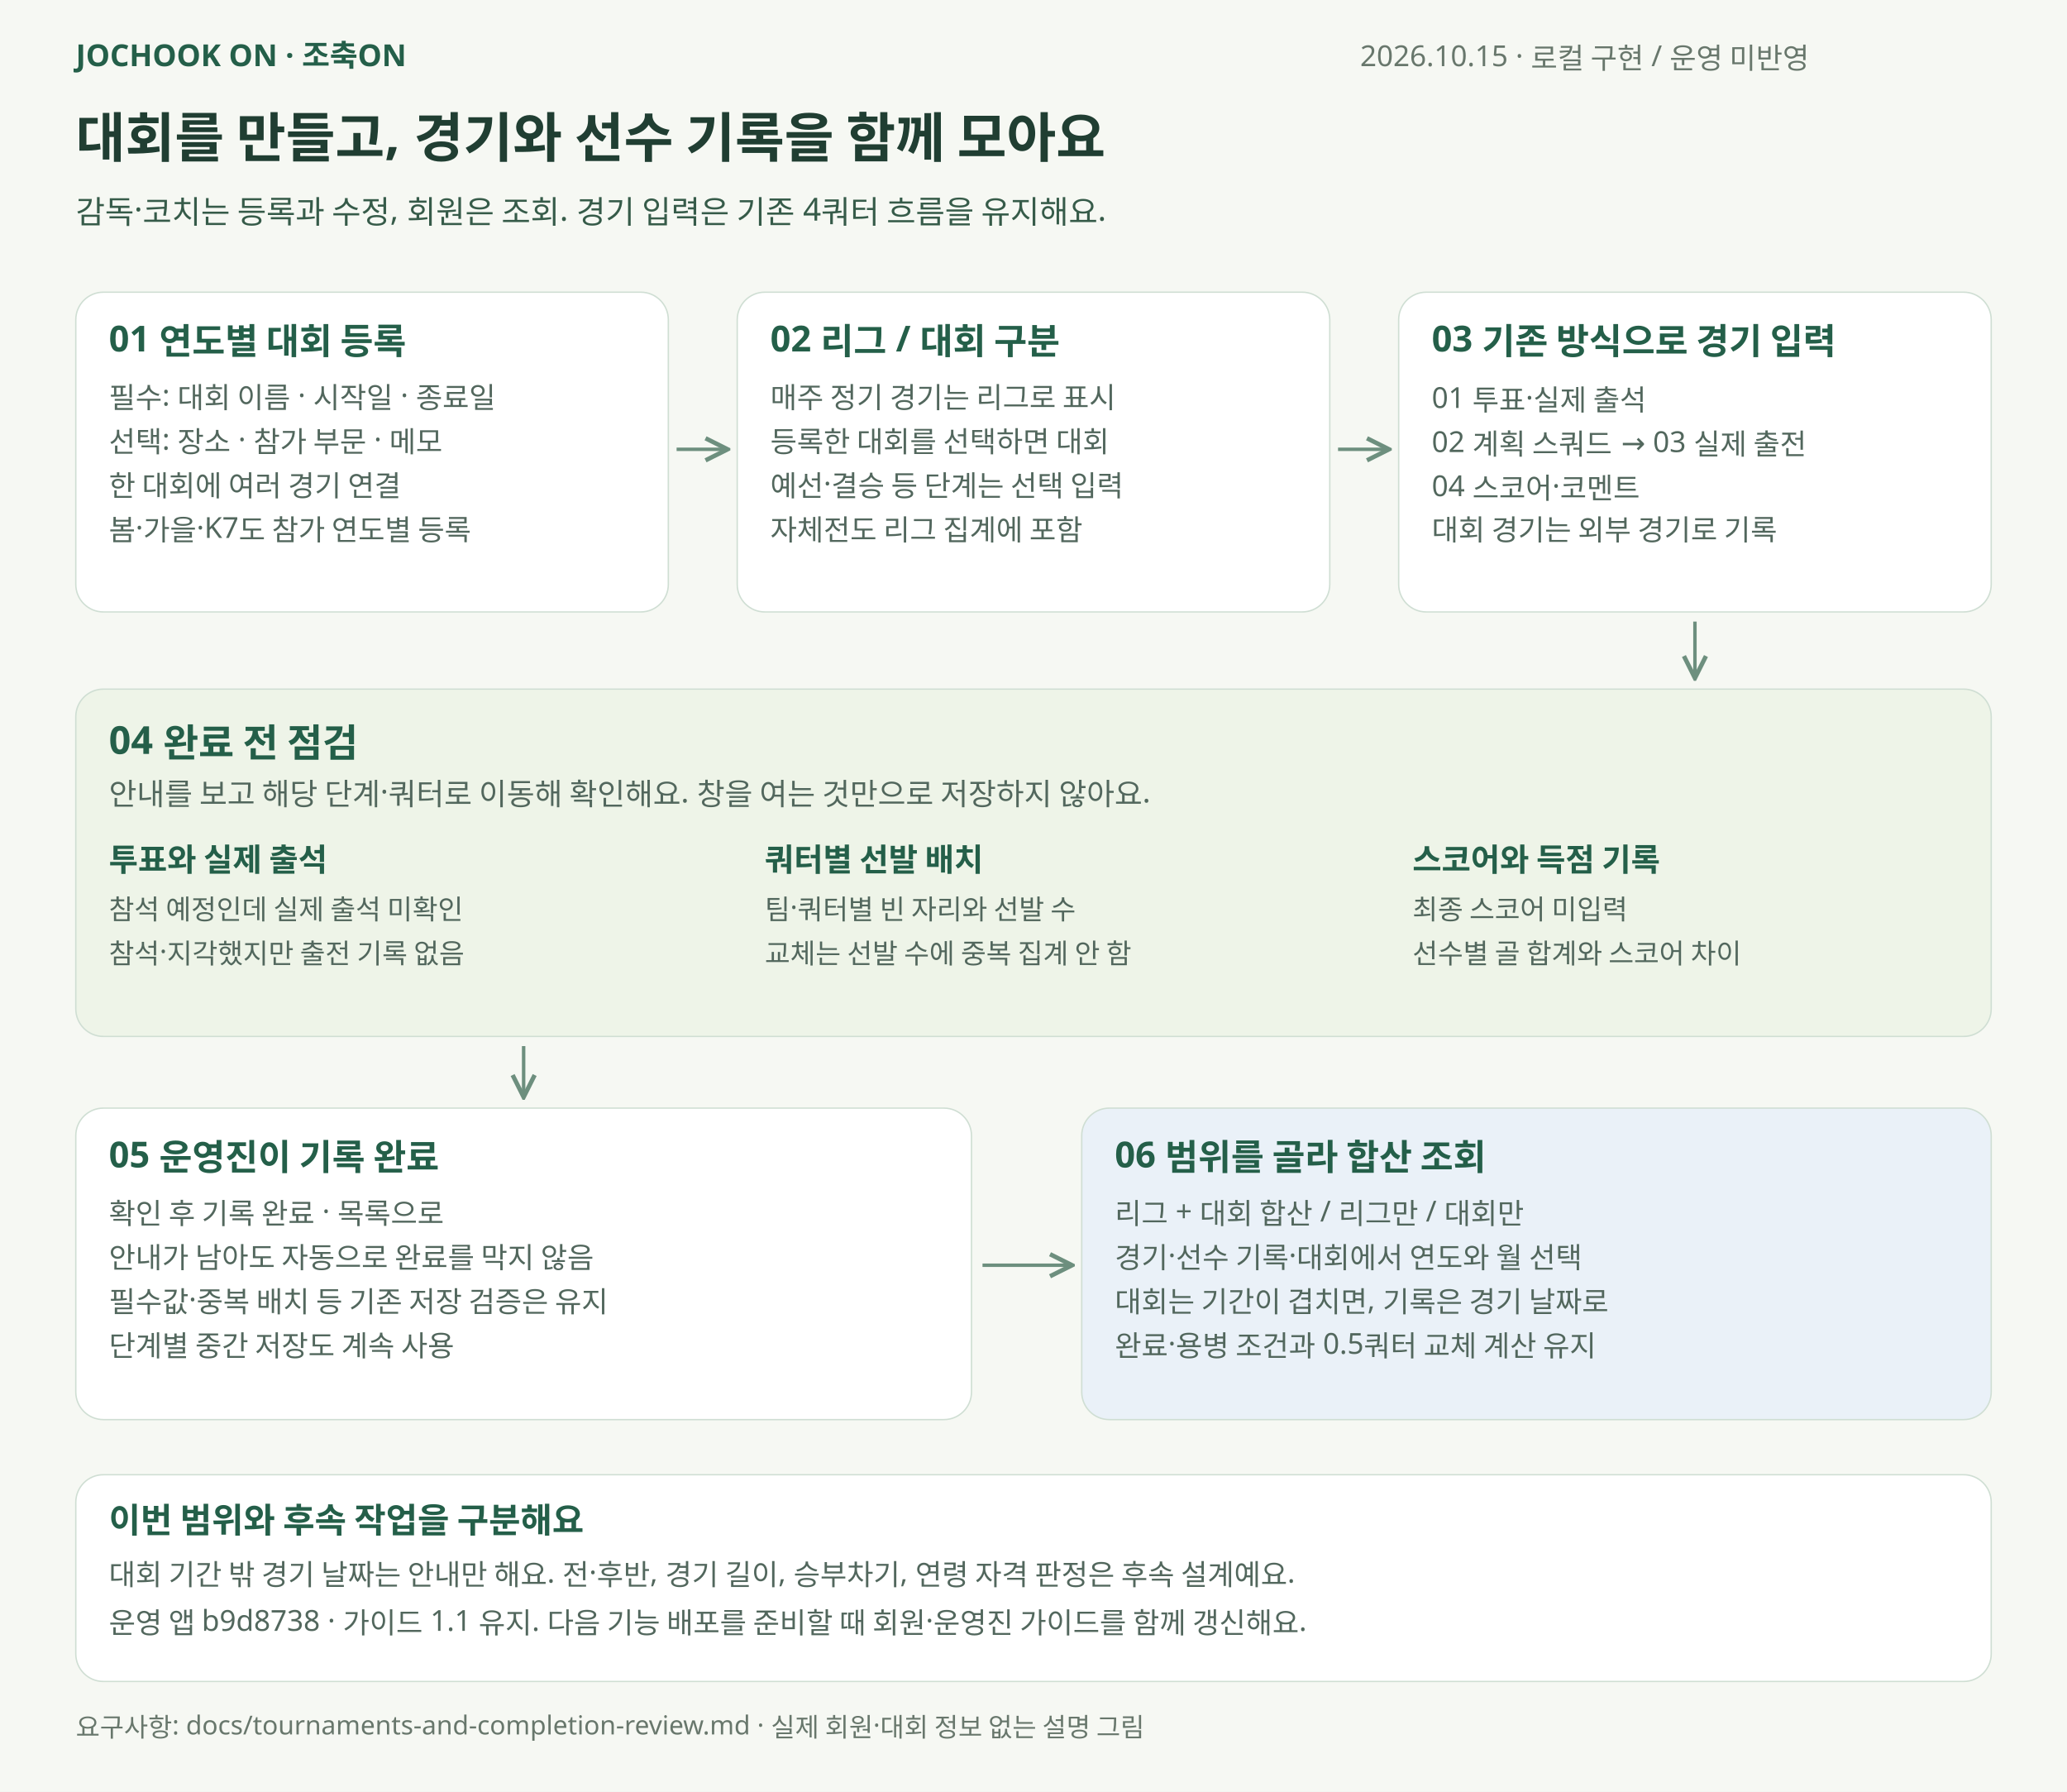
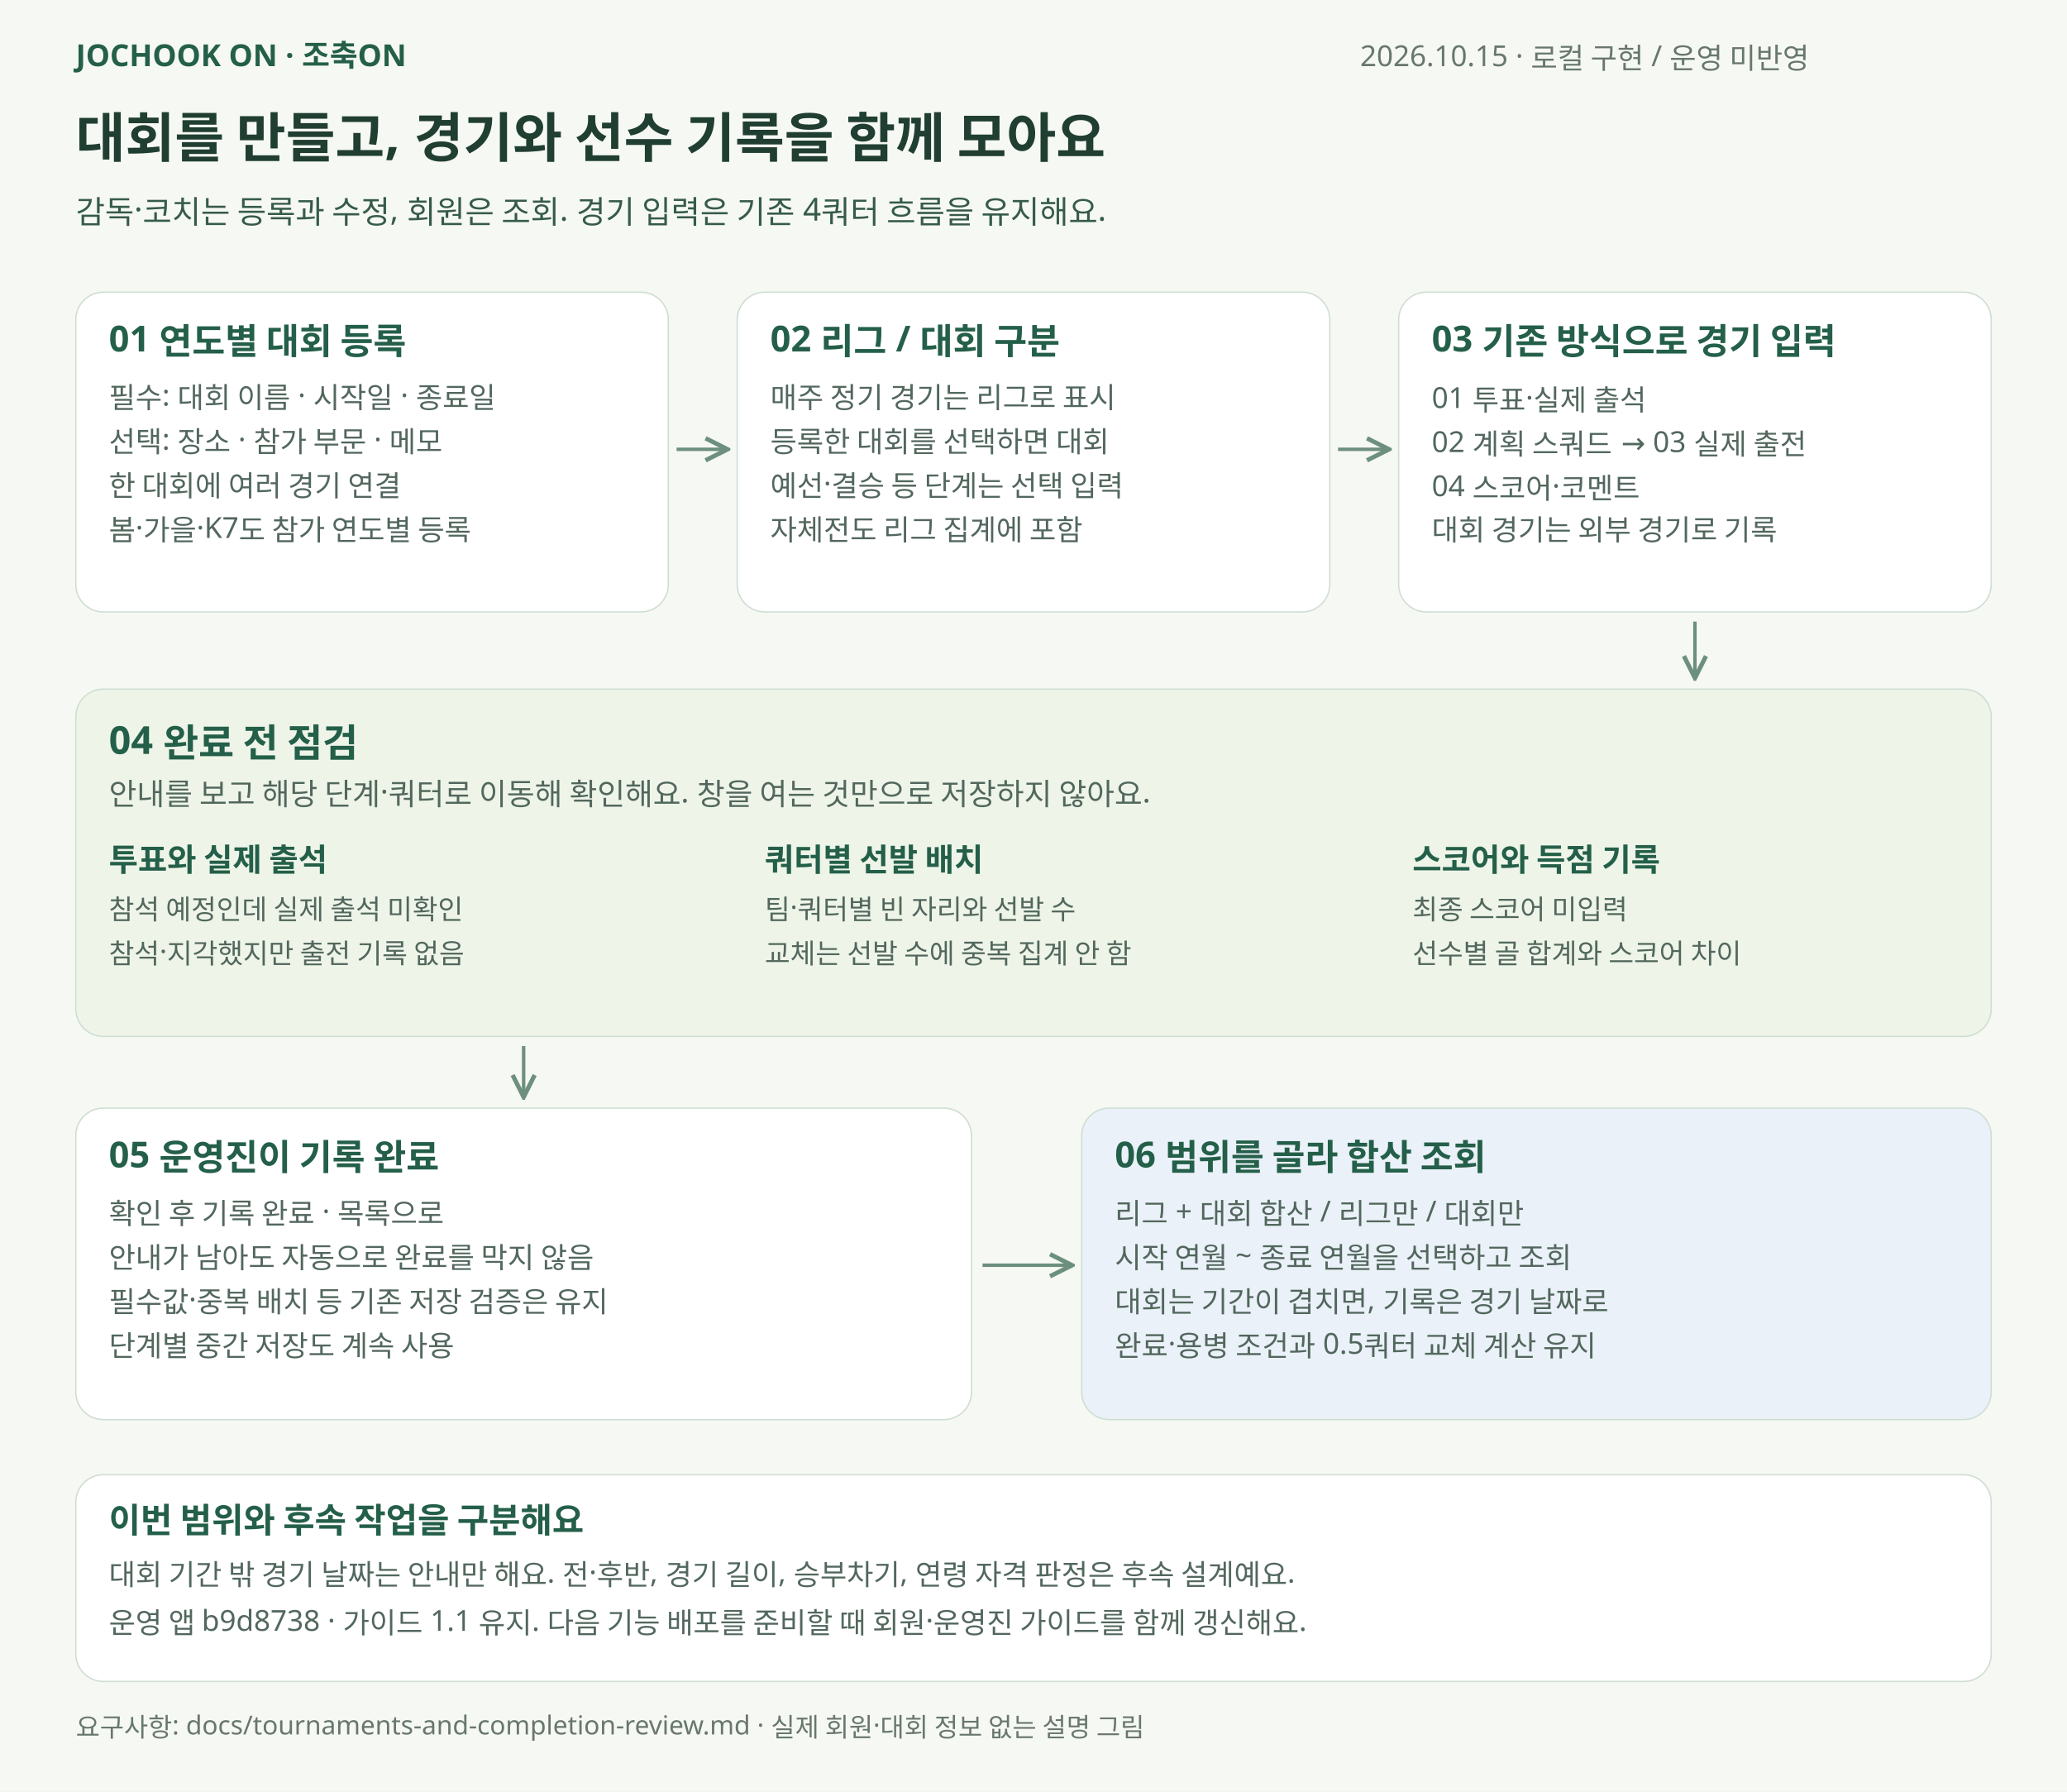
<svg xmlns="http://www.w3.org/2000/svg" width="1500" height="1300" viewBox="0 0 1500 1300" role="img" aria-labelledby="title desc">
  <defs>
    <marker id="arrow" viewBox="0 0 10 10" refX="8" refY="5" markerWidth="8" markerHeight="8" orient="auto">
      <path d="M1 1 L9 5 L1 9" fill="none" stroke="#6d8f7e" stroke-width="1.6" />
    </marker>
  </defs>
  <rect width="1500" height="1300" fill="#f6f8f3" />
  <g font-family="Malgun Gothic, Apple SD Gothic Neo, sans-serif">
    <text x="55" y="48" font-size="22" fill="#245f49" font-weight="700">JOCHOOK ON · 조축ON</text>
    <text x="987" y="48" font-size="21" fill="#68776c" font-weight="400">2026.10.15 · 로컬 구현 / 운영 미반영</text>
    <text x="55" y="114" font-size="39" fill="#203e32" font-weight="700">대회를 만들고, 경기와 선수 기록을 함께 모아요</text>
    <text x="55" y="162" font-size="23" fill="#365b49" font-weight="400">감독·코치는 등록과 수정, 회원은 조회. 경기 입력은 기존 4쿼터 흐름을 유지해요.</text>
    <rect x="55" y="212" width="430" height="232" rx="20" fill="#fff" stroke="#cfded3" />
    <text x="79" y="255" font-size="26" fill="#245f49" font-weight="700">01  연도별 대회 등록</text>
    <text x="79" y="296" font-size="21" fill="#52675d" font-weight="400">필수: 대회 이름 · 시작일 · 종료일</text>
    <text x="79" y="328" font-size="21" fill="#52675d" font-weight="400">선택: 장소 · 참가 부문 · 메모</text>
    <text x="79" y="360" font-size="21" fill="#52675d" font-weight="400">한 대회에 여러 경기 연결</text>
    <text x="79" y="392" font-size="21" fill="#52675d" font-weight="400">봄·가을·K7도 참가 연도별 등록</text>
    <rect x="535" y="212" width="430" height="232" rx="20" fill="#fff" stroke="#cfded3" />
    <text x="559" y="255" font-size="26" fill="#245f49" font-weight="700">02  리그 / 대회 구분</text>
    <text x="559" y="296" font-size="21" fill="#52675d" font-weight="400">매주 정기 경기는 리그로 표시</text>
    <text x="559" y="328" font-size="21" fill="#52675d" font-weight="400">등록한 대회를 선택하면 대회</text>
    <text x="559" y="360" font-size="21" fill="#52675d" font-weight="400">예선·결승 등 단계는 선택 입력</text>
    <text x="559" y="392" font-size="21" fill="#52675d" font-weight="400">자체전도 리그 집계에 포함</text>
    <rect x="1015" y="212" width="430" height="232" rx="20" fill="#fff" stroke="#cfded3" />
    <text x="1039" y="255" font-size="26" fill="#245f49" font-weight="700">03  기존 방식으로 경기 입력</text>
    <text x="1039" y="296" font-size="21" fill="#52675d" font-weight="400">01 투표·실제 출석</text>
    <text x="1039" y="328" font-size="21" fill="#52675d" font-weight="400">02 계획 스쿼드 → 03 실제 출전</text>
    <text x="1039" y="360" font-size="21" fill="#52675d" font-weight="400">04 스코어·코멘트</text>
    <text x="1039" y="392" font-size="21" fill="#52675d" font-weight="400">대회 경기는 외부 경기로 기록</text>
    <path d="M491 326 L526 326" stroke="#6d8f7e" stroke-width="2.5" fill="none" marker-end="url(#arrow)" />
    <path d="M971 326 L1006 326" stroke="#6d8f7e" stroke-width="2.5" fill="none" marker-end="url(#arrow)" />
    <path d="M1230 451 L1230 490" stroke="#6d8f7e" stroke-width="2.5" fill="none" marker-end="url(#arrow)" />
    <rect x="55" y="500" width="1390" height="252" rx="20" fill="#eef4e8" stroke="#cfded3" />
    <text x="79" y="547" font-size="28" fill="#245f49" font-weight="700">04  완료 전 점검</text>
    <text x="79" y="584" font-size="22" fill="#52675d" font-weight="400">안내를 보고 해당 단계·쿼터로 이동해 확인해요. 창을 여는 것만으로 저장하지 않아요.</text>
    <text x="79" y="632" font-size="23" fill="#245f49" font-weight="700">투표와 실제 출석</text>
    <text x="79" y="667" font-size="20" fill="#52675d" font-weight="400">참석 예정인데 실제 출석 미확인</text>
    <text x="79" y="699" font-size="20" fill="#52675d" font-weight="400">참석·지각했지만 출전 기록 없음</text>
    <text x="555" y="632" font-size="23" fill="#245f49" font-weight="700">쿼터별 선발 배치</text>
    <text x="555" y="667" font-size="20" fill="#52675d" font-weight="400">팀·쿼터별 빈 자리와 선발 수</text>
    <text x="555" y="699" font-size="20" fill="#52675d" font-weight="400">교체는 선발 수에 중복 집계 안 함</text>
    <text x="1025" y="632" font-size="23" fill="#245f49" font-weight="700">스코어와 득점 기록</text>
    <text x="1025" y="667" font-size="20" fill="#52675d" font-weight="400">최종 스코어 미입력</text>
    <text x="1025" y="699" font-size="20" fill="#52675d" font-weight="400">선수별 골 합계와 스코어 차이</text>
    <path d="M380 759 L380 794" stroke="#6d8f7e" stroke-width="2.5" fill="none" marker-end="url(#arrow)" />
    <rect x="55" y="804" width="650" height="226" rx="20" fill="#fff" stroke="#cfded3" />
    <text x="79" y="847" font-size="26" fill="#245f49" font-weight="700">05  운영진이 기록 완료</text>
    <text x="79" y="888" font-size="21" fill="#52675d" font-weight="400">확인 후 기록 완료 · 목록으로</text>
    <text x="79" y="920" font-size="21" fill="#52675d" font-weight="400">안내가 남아도 자동으로 완료를 막지 않음</text>
    <text x="79" y="952" font-size="21" fill="#52675d" font-weight="400">필수값·중복 배치 등 기존 저장 검증은 유지</text>
    <text x="79" y="984" font-size="21" fill="#52675d" font-weight="400">단계별 중간 저장도 계속 사용</text>
    <rect x="785" y="804" width="660" height="226" rx="20" fill="#eaf1f8" stroke="#cfded3" />
    <text x="809" y="847" font-size="26" fill="#245f49" font-weight="700">06  범위를 골라 합산 조회</text>
    <text x="809" y="888" font-size="21" fill="#52675d" font-weight="400">리그 + 대회 합산 / 리그만 / 대회만</text>
-     <text x="809" y="920" font-size="21" fill="#52675d" font-weight="400">경기·선수 기록·대회에서 연도와 월 선택</text>
+     <text x="809" y="920" font-size="21" fill="#52675d" font-weight="400">시작 연월 ~ 종료 연월을 선택하고 조회</text>
    <text x="809" y="952" font-size="21" fill="#52675d" font-weight="400">대회는 기간이 겹치면, 기록은 경기 날짜로</text>
    <text x="809" y="984" font-size="21" fill="#52675d" font-weight="400">완료·용병 조건과 0.5쿼터 교체 계산 유지</text>
    <path d="M713 918 L776 918" stroke="#6d8f7e" stroke-width="2.5" fill="none" marker-end="url(#arrow)" />
    <rect x="55" y="1070" width="1390" height="150" rx="20" fill="#fff" stroke="#cfded3" />
    <text x="79" y="1112" font-size="25" fill="#245f49" font-weight="700">이번 범위와 후속 작업을 구분해요</text>
    <text x="79" y="1150" font-size="21" fill="#52675d" font-weight="400">대회 기간 밖 경기 날짜는 안내만 해요. 전·후반, 경기 길이, 승부차기, 연령 자격 판정은 후속 설계예요.</text>
    <text x="79" y="1185" font-size="21" fill="#52675d" font-weight="400">운영 앱 b9d8738 · 가이드 1.1 유지. 다음 기능 배포를 준비할 때 회원·운영진 가이드를 함께 갱신해요.</text>
    <text x="55" y="1260" font-size="19" fill="#68776c" font-weight="400">요구사항: docs/tournaments-and-completion-review.md  ·  실제 회원·대회 정보 없는 설명 그림</text>
  </g>
</svg>
